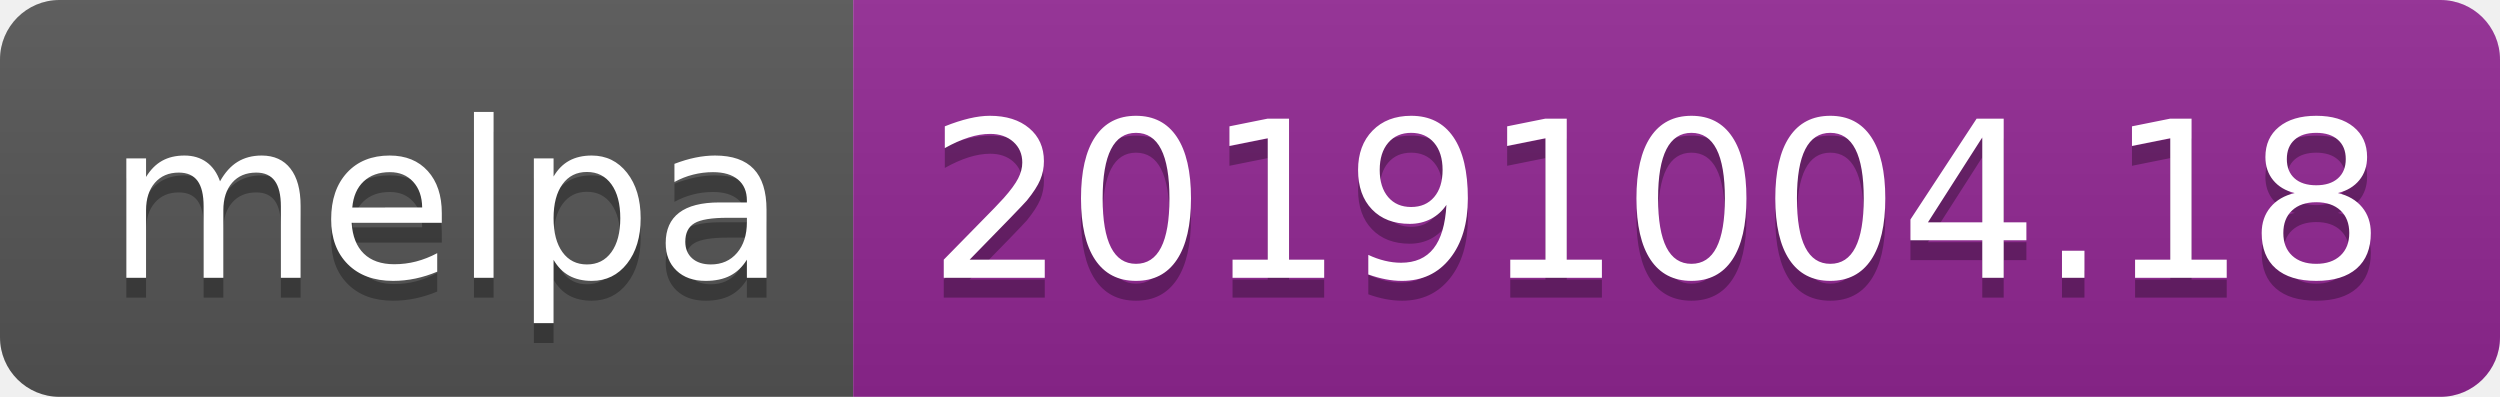
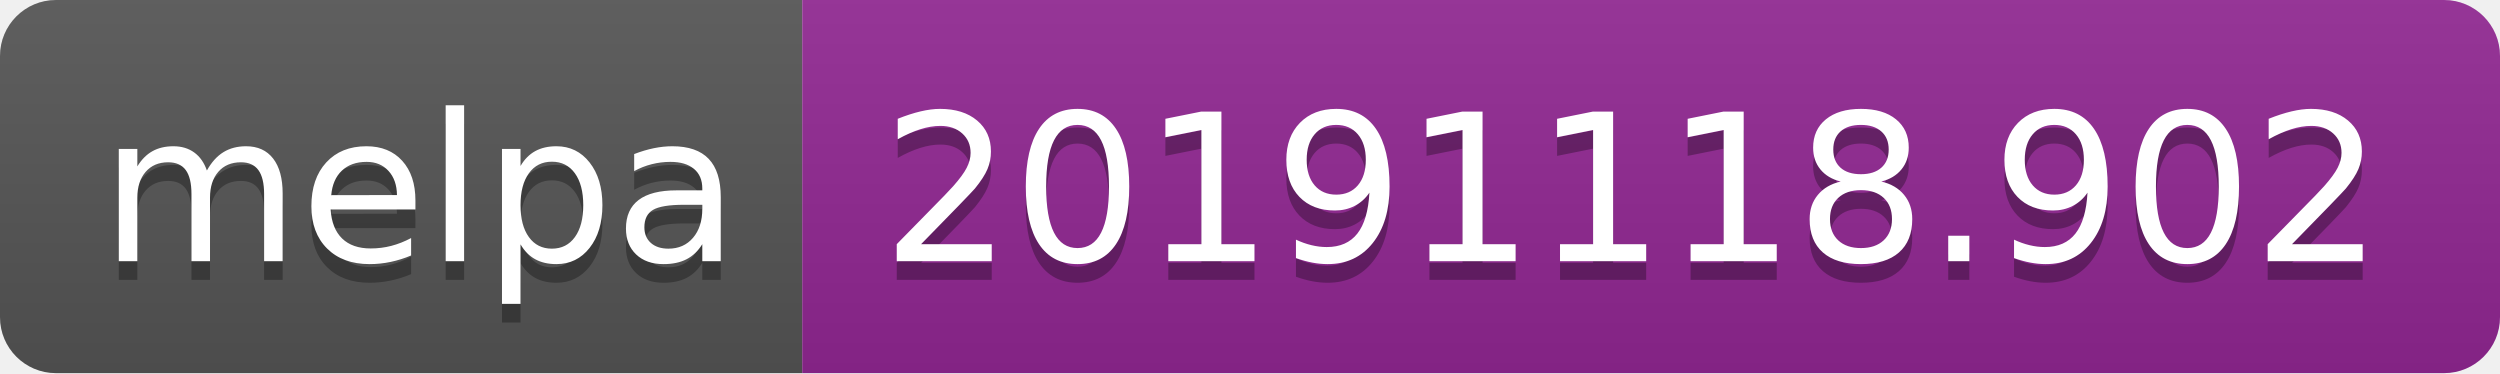
- <svg xmlns="http://www.w3.org/2000/svg" width="126" height="20">
+ <svg xmlns="http://www.w3.org/2000/svg" width="134" height="20">
  <linearGradient id="b" x2="0" y2="100%">
    <stop offset="0" stop-color="#bbb" stop-opacity=".1" />
    <stop offset="1" stop-opacity=".1" />
  </linearGradient>
  <clipPath id="a">
-     <rect width="126" height="20" rx="3" fill="#fff" />
+     <rect width="134" height="20" rx="3" fill="#fff" />
  </clipPath>
  <g clip-path="url(#a)">
    <path fill="#555" d="M0 0h43v20H0z" />
-     <path fill="#922793" d="M43 0h83v20H43z" />
-     <path fill="url(#b)" d="M0 0h126v20H0z" />
+     <path fill="#922793" d="M43 0h91v20H43z" />
+     <path fill="url(#b)" d="M0 0h134v20H0z" />
  </g>
  <g fill="#fff" text-anchor="middle" font-family="DejaVu Sans,Verdana,Geneva,sans-serif" font-size="110">
    <text x="225" y="150" fill="#010101" fill-opacity=".3" transform="scale(.1)" textLength="330">melpa</text>
    <text x="225" y="140" transform="scale(.1)" textLength="330">melpa</text>
-     <text x="835" y="150" fill="#010101" fill-opacity=".3" transform="scale(.1)" textLength="730">20191004.18</text>
-     <text x="835" y="140" transform="scale(.1)" textLength="730">20191004.18</text>
+     <text x="875" y="150" fill="#010101" fill-opacity=".3" transform="scale(.1)" textLength="810">20191118.902</text>
+     <text x="875" y="140" transform="scale(.1)" textLength="810">20191118.902</text>
  </g>
</svg>
